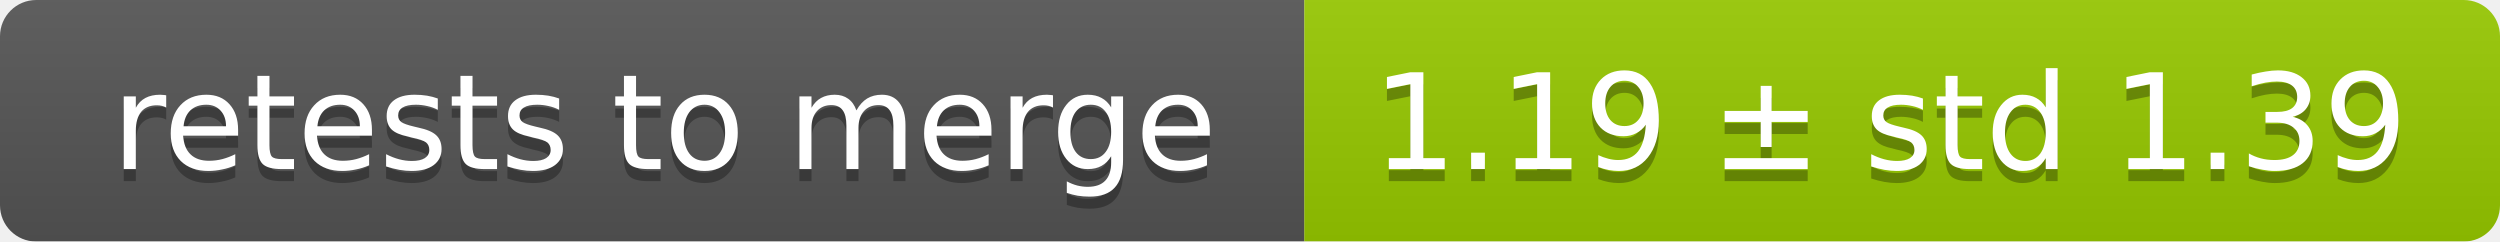
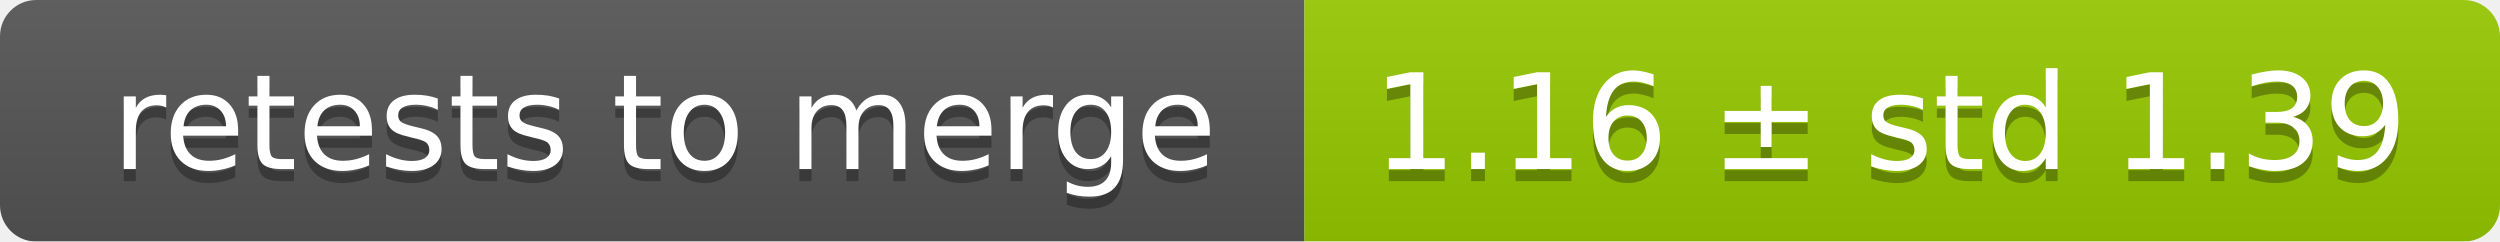
<svg xmlns="http://www.w3.org/2000/svg" width="207" height="20">
  <linearGradient id="smooth" x2="0" y2="100%">
    <stop offset="0" stop-color="#bbb" stop-opacity=".1" />
    <stop offset="1" stop-opacity=".1" />
  </linearGradient>
  <mask id="round">
    <rect width="207" height="20" rx="3" fill="#fff" />
  </mask>
  <g mask="url(#round)">
    <rect width="108" height="20" fill="#555" />
    <rect x="108" width="99" height="20" fill="#97ca00" />
    <rect width="207" height="20" fill="url(#smooth)" />
  </g>
  <g fill="#fff" text-anchor="middle" font-family="DejaVu Sans,Verdana,Geneva,sans-serif" font-size="11">
    <text x="55" y="15" fill="#010101" fill-opacity=".3">retests to merge</text>
    <text x="55" y="14">retests to merge</text>
-     <text x="156.5" y="15" fill="#010101" fill-opacity=".3">1.19 ± std 1.39</text>
-     <text x="156.5" y="14">1.19 ± std 1.39</text>
+     <text x="156.5" y="15" fill="#010101" fill-opacity=".3">1.16 ± std 1.39</text>
+     <text x="156.5" y="14">1.16 ± std 1.39</text>
  </g>
</svg>
